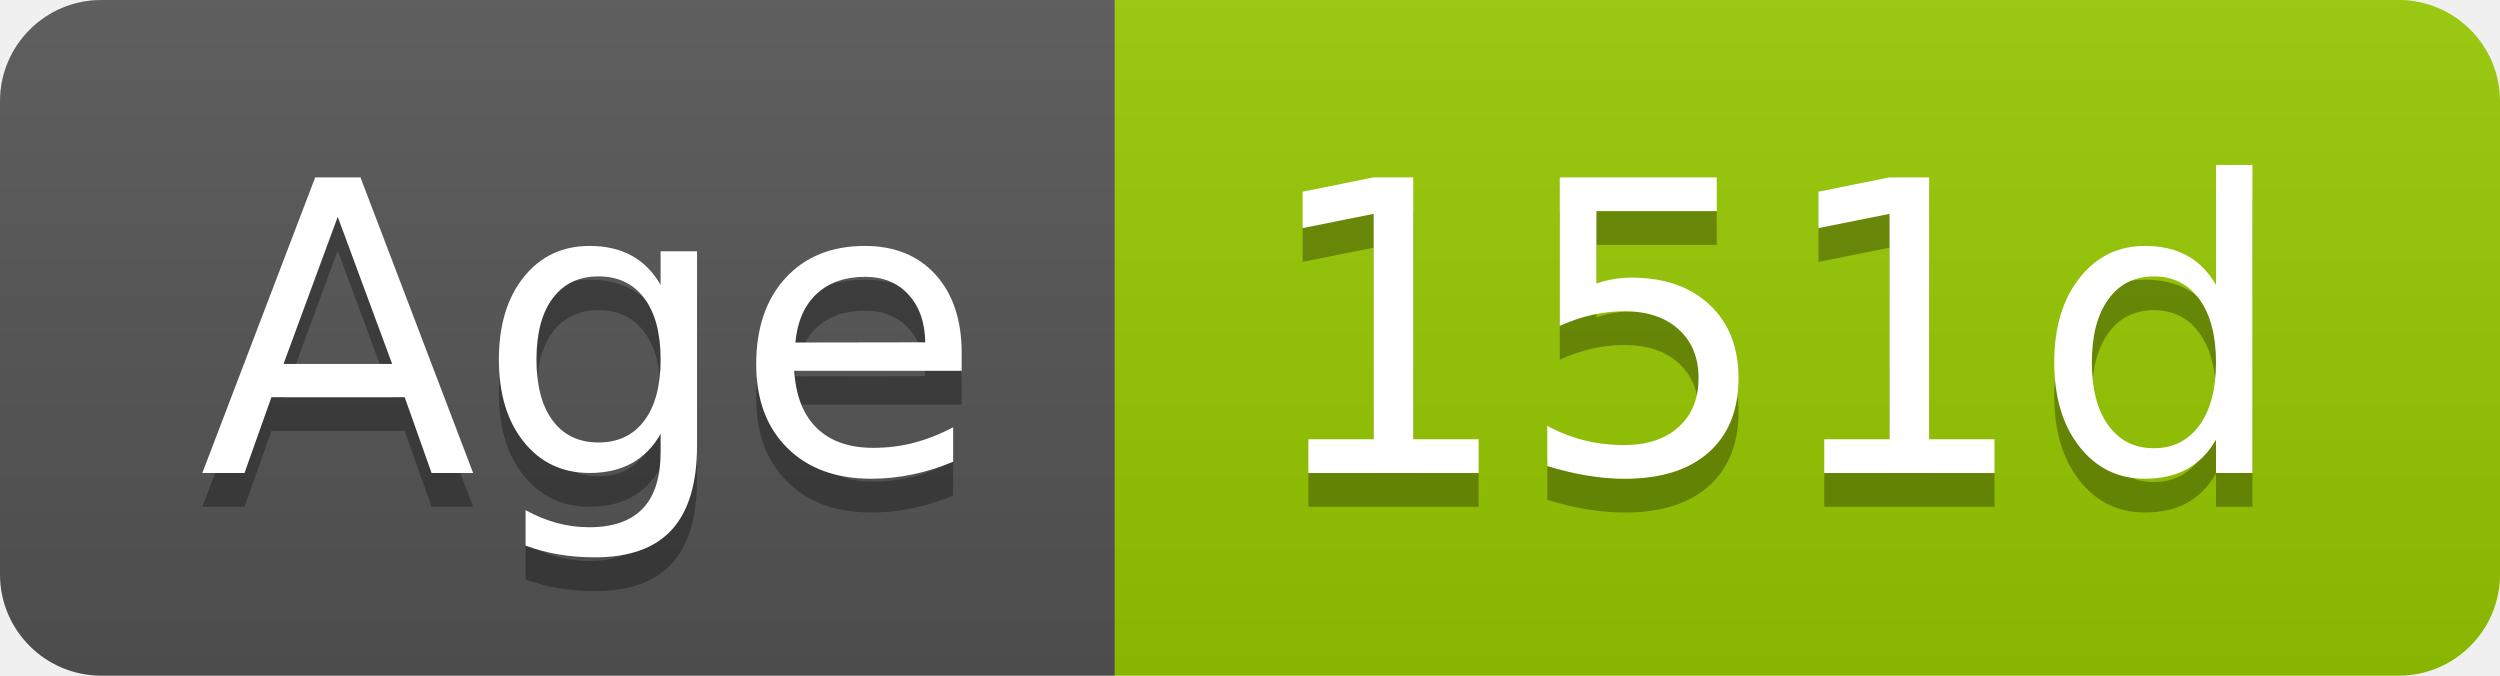
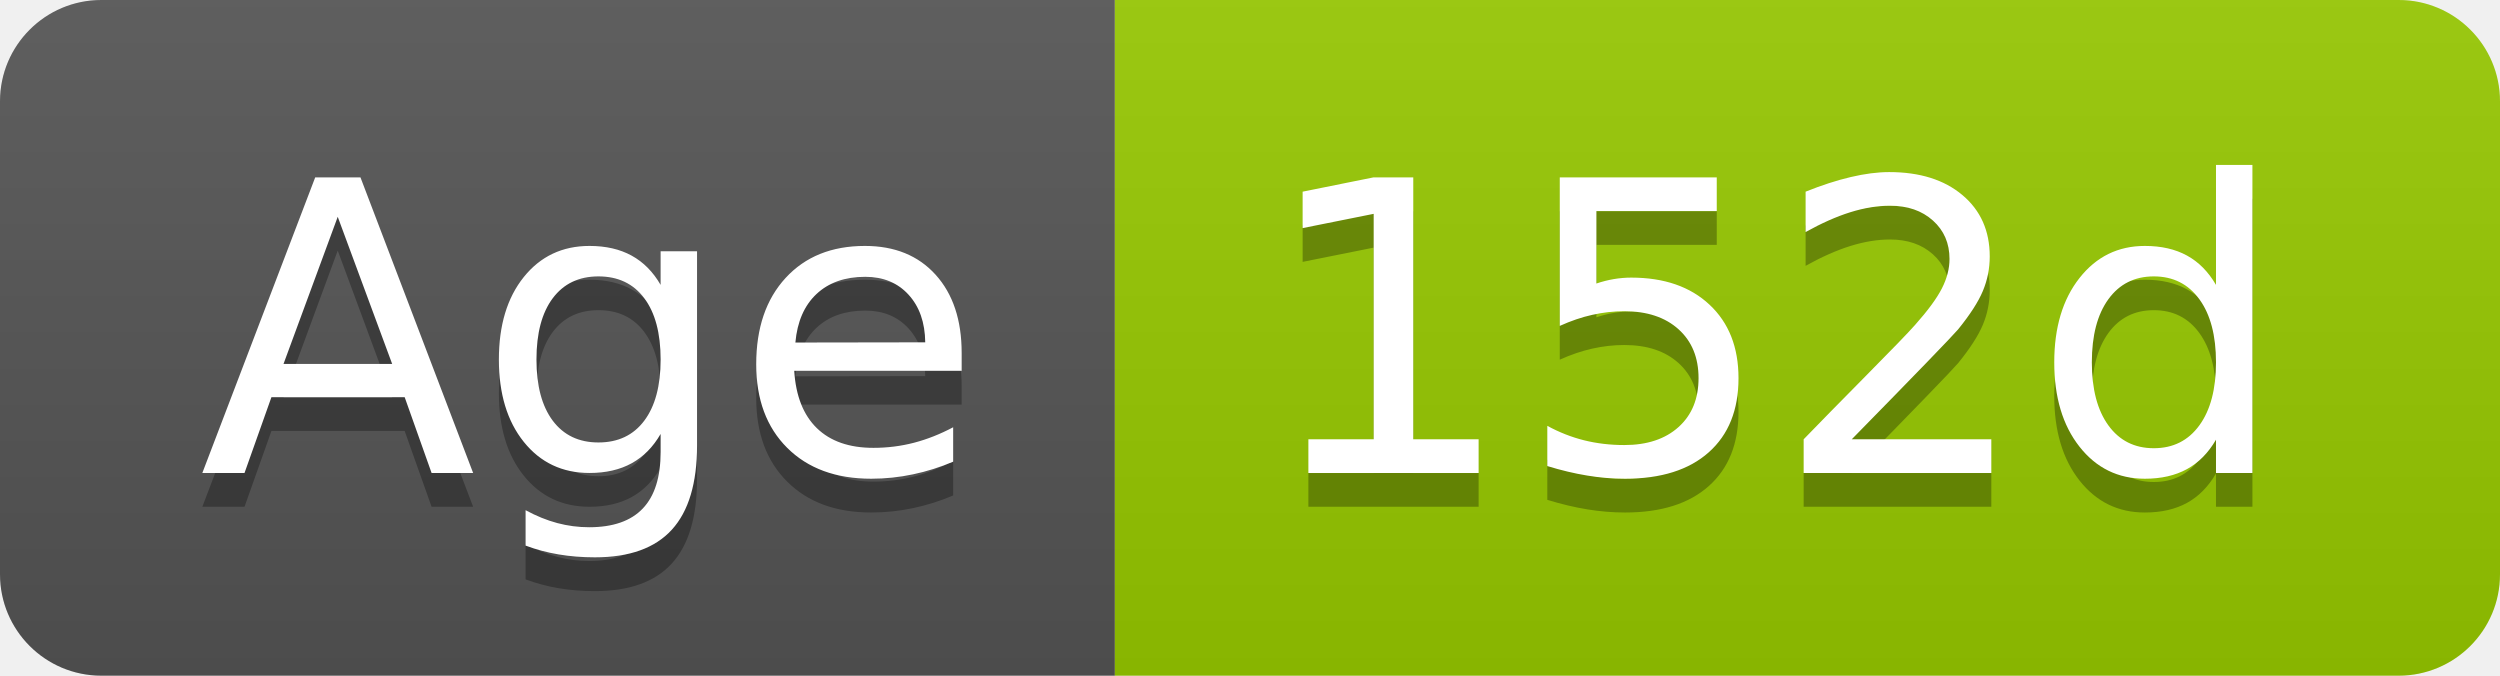
- <svg xmlns="http://www.w3.org/2000/svg" width="74" height="20" role="img" aria-label="Age: 151d">
+ <svg xmlns="http://www.w3.org/2000/svg" width="74" height="20" role="img" aria-label="Age: 152d">
  <linearGradient id="s" x2="0" y2="100%">
    <stop offset="0" stop-color="#bbb" stop-opacity=".1" />
    <stop offset="1" stop-opacity=".1" />
  </linearGradient>
  <clipPath id="r">
    <rect width="74" height="20" rx="3" fill="#fff" />
  </clipPath>
  <g clip-path="url(#r)">
    <rect width="33" height="20" fill="#555" />
    <rect x="33" width="41" height="20" fill="#97ca00" />
    <rect width="74" height="20" fill="url(#s)" />
  </g>
  <g fill="#fff" text-anchor="middle" font-family="Verdana,Geneva,DejaVu Sans,sans-serif" text-rendering="geometricPrecision" font-size="120">
    <text aria-hidden="true" x="175" y="150" fill="#010101" fill-opacity=".3" transform="scale(.1)" textLength="228">Age</text>
    <text x="175" y="140" transform="scale(.1)" fill="#fff" textLength="228">Age</text>
-     <text aria-hidden="true" x="525" y="150" fill="#010101" fill-opacity=".3" transform="scale(.1)" textLength="304">151d</text>
-     <text x="525" y="140" transform="scale(.1)" fill="#fff" textLength="304">151d</text>
+     <text aria-hidden="true" x="525" y="150" fill="#010101" fill-opacity=".3" transform="scale(.1)" textLength="304">152d</text>
+     <text x="525" y="140" transform="scale(.1)" fill="#fff" textLength="304">152d</text>
  </g>
</svg>
